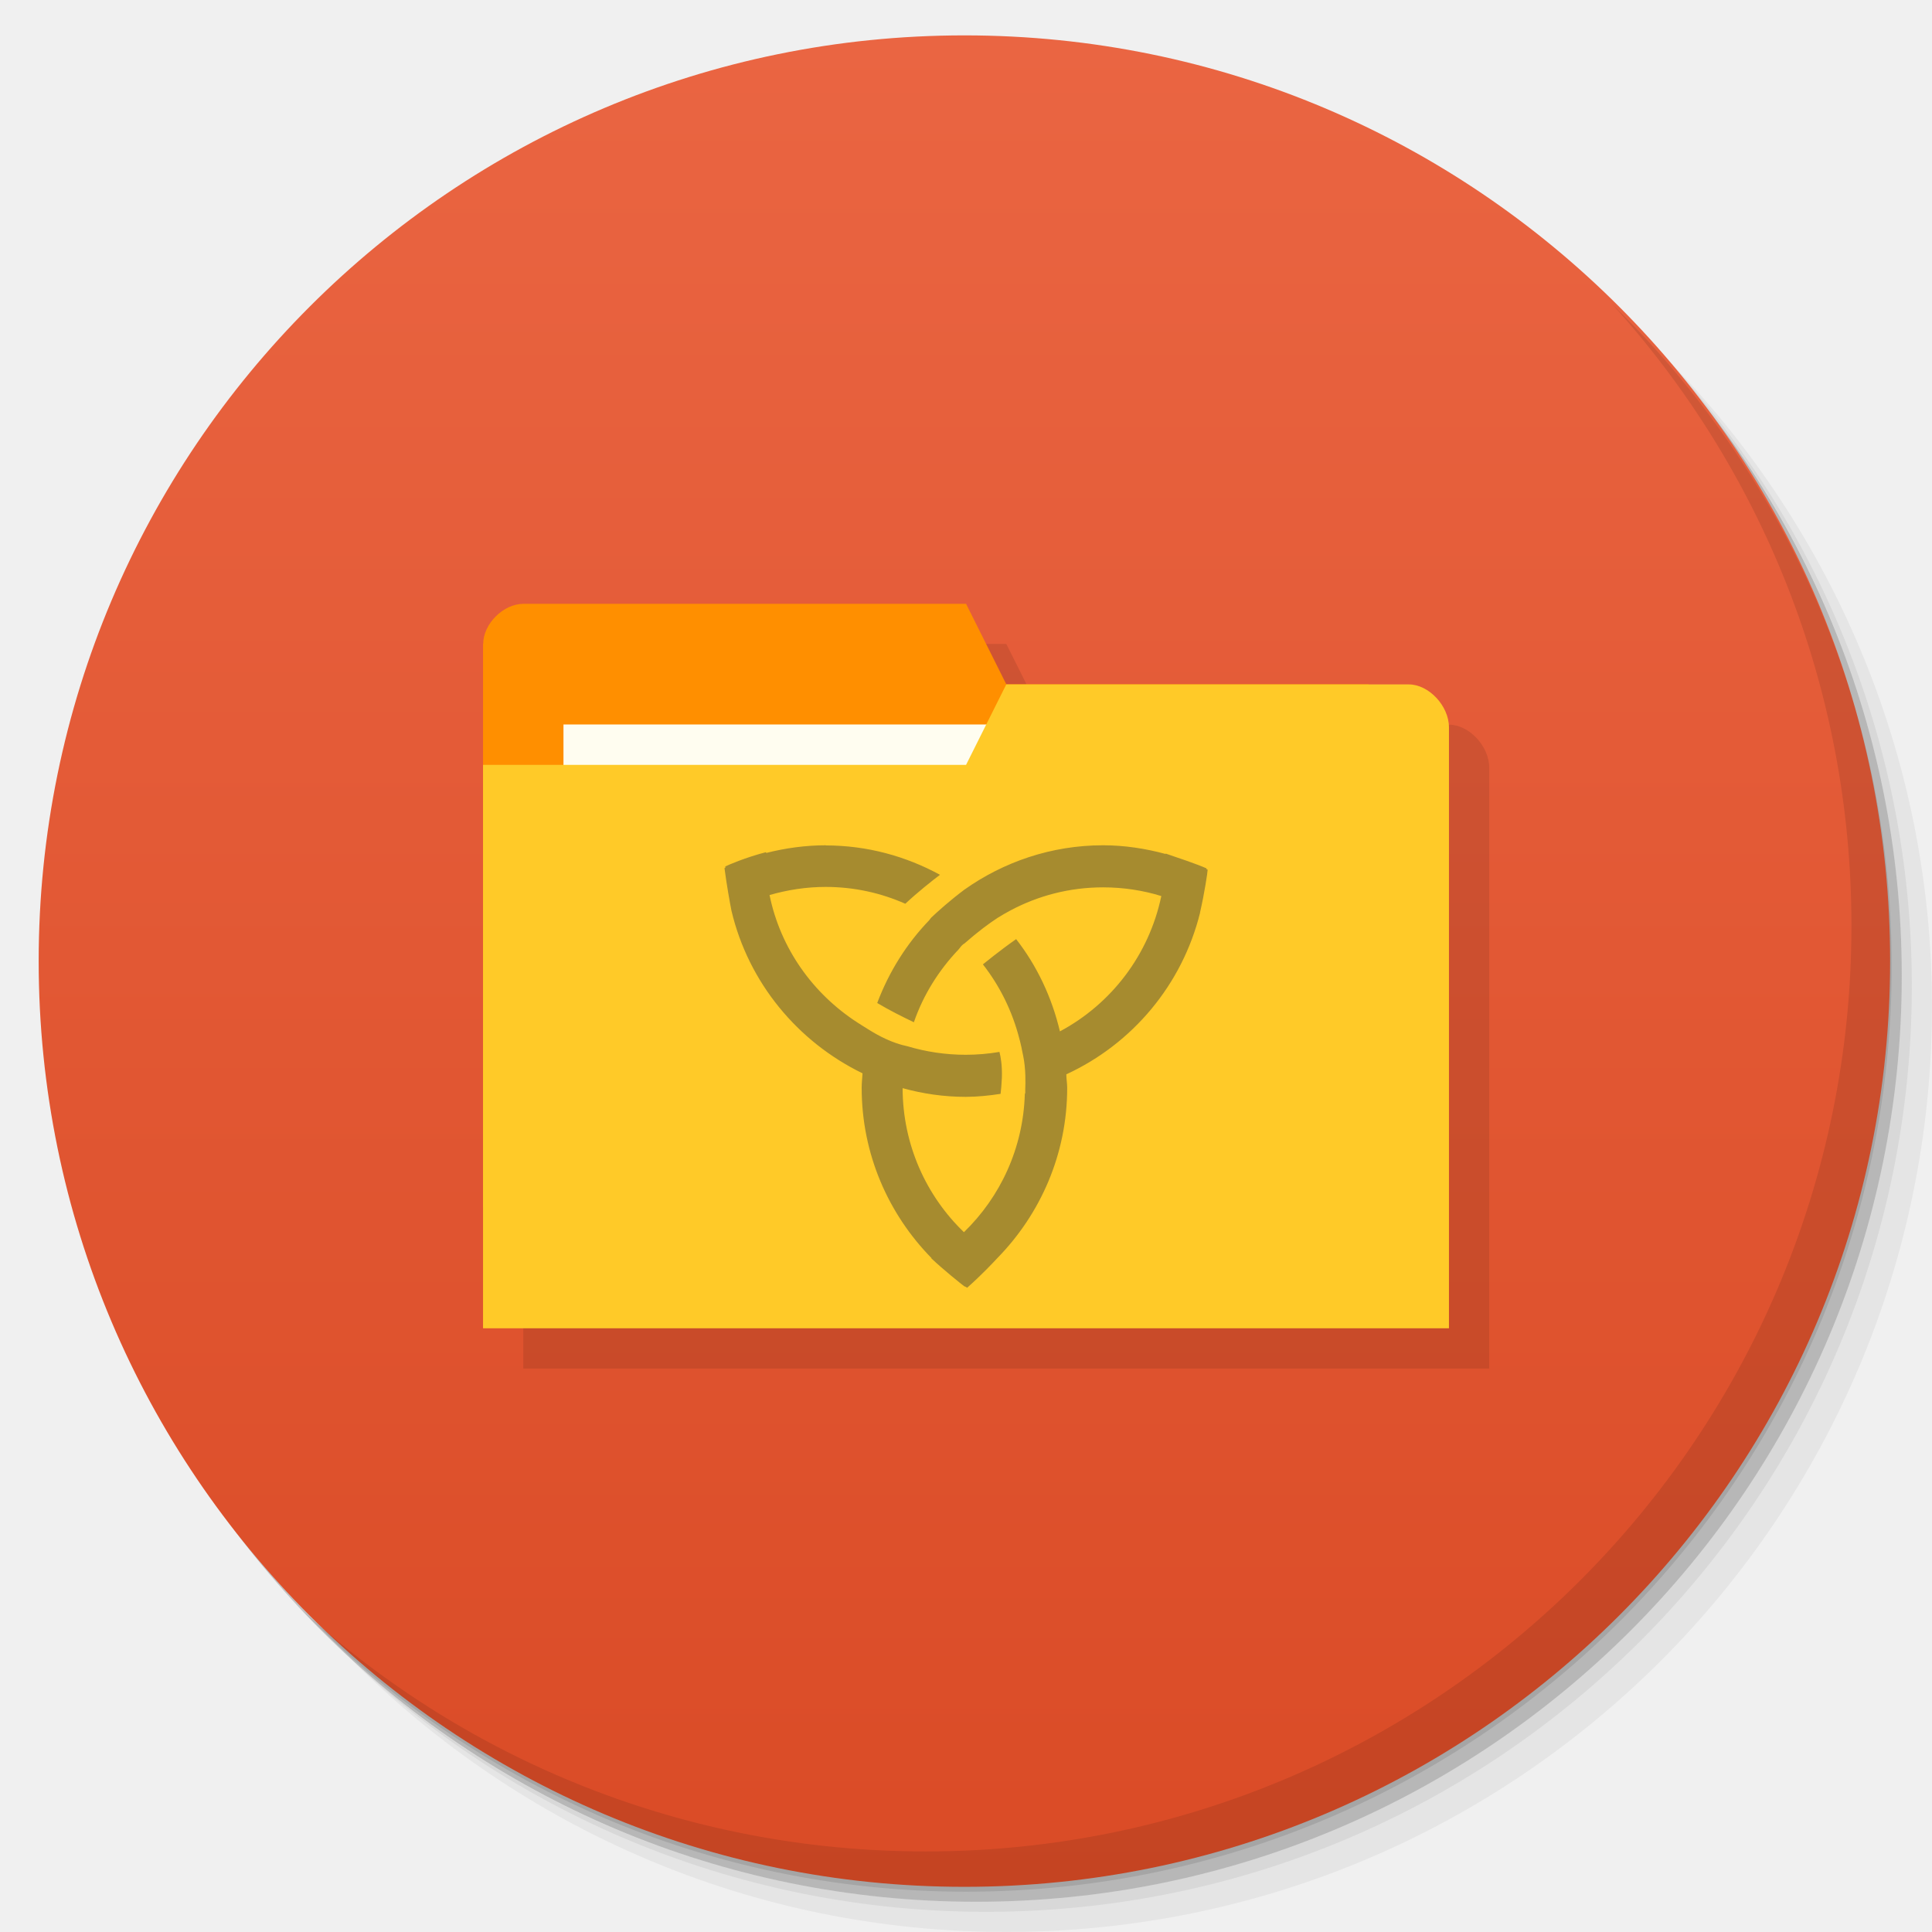
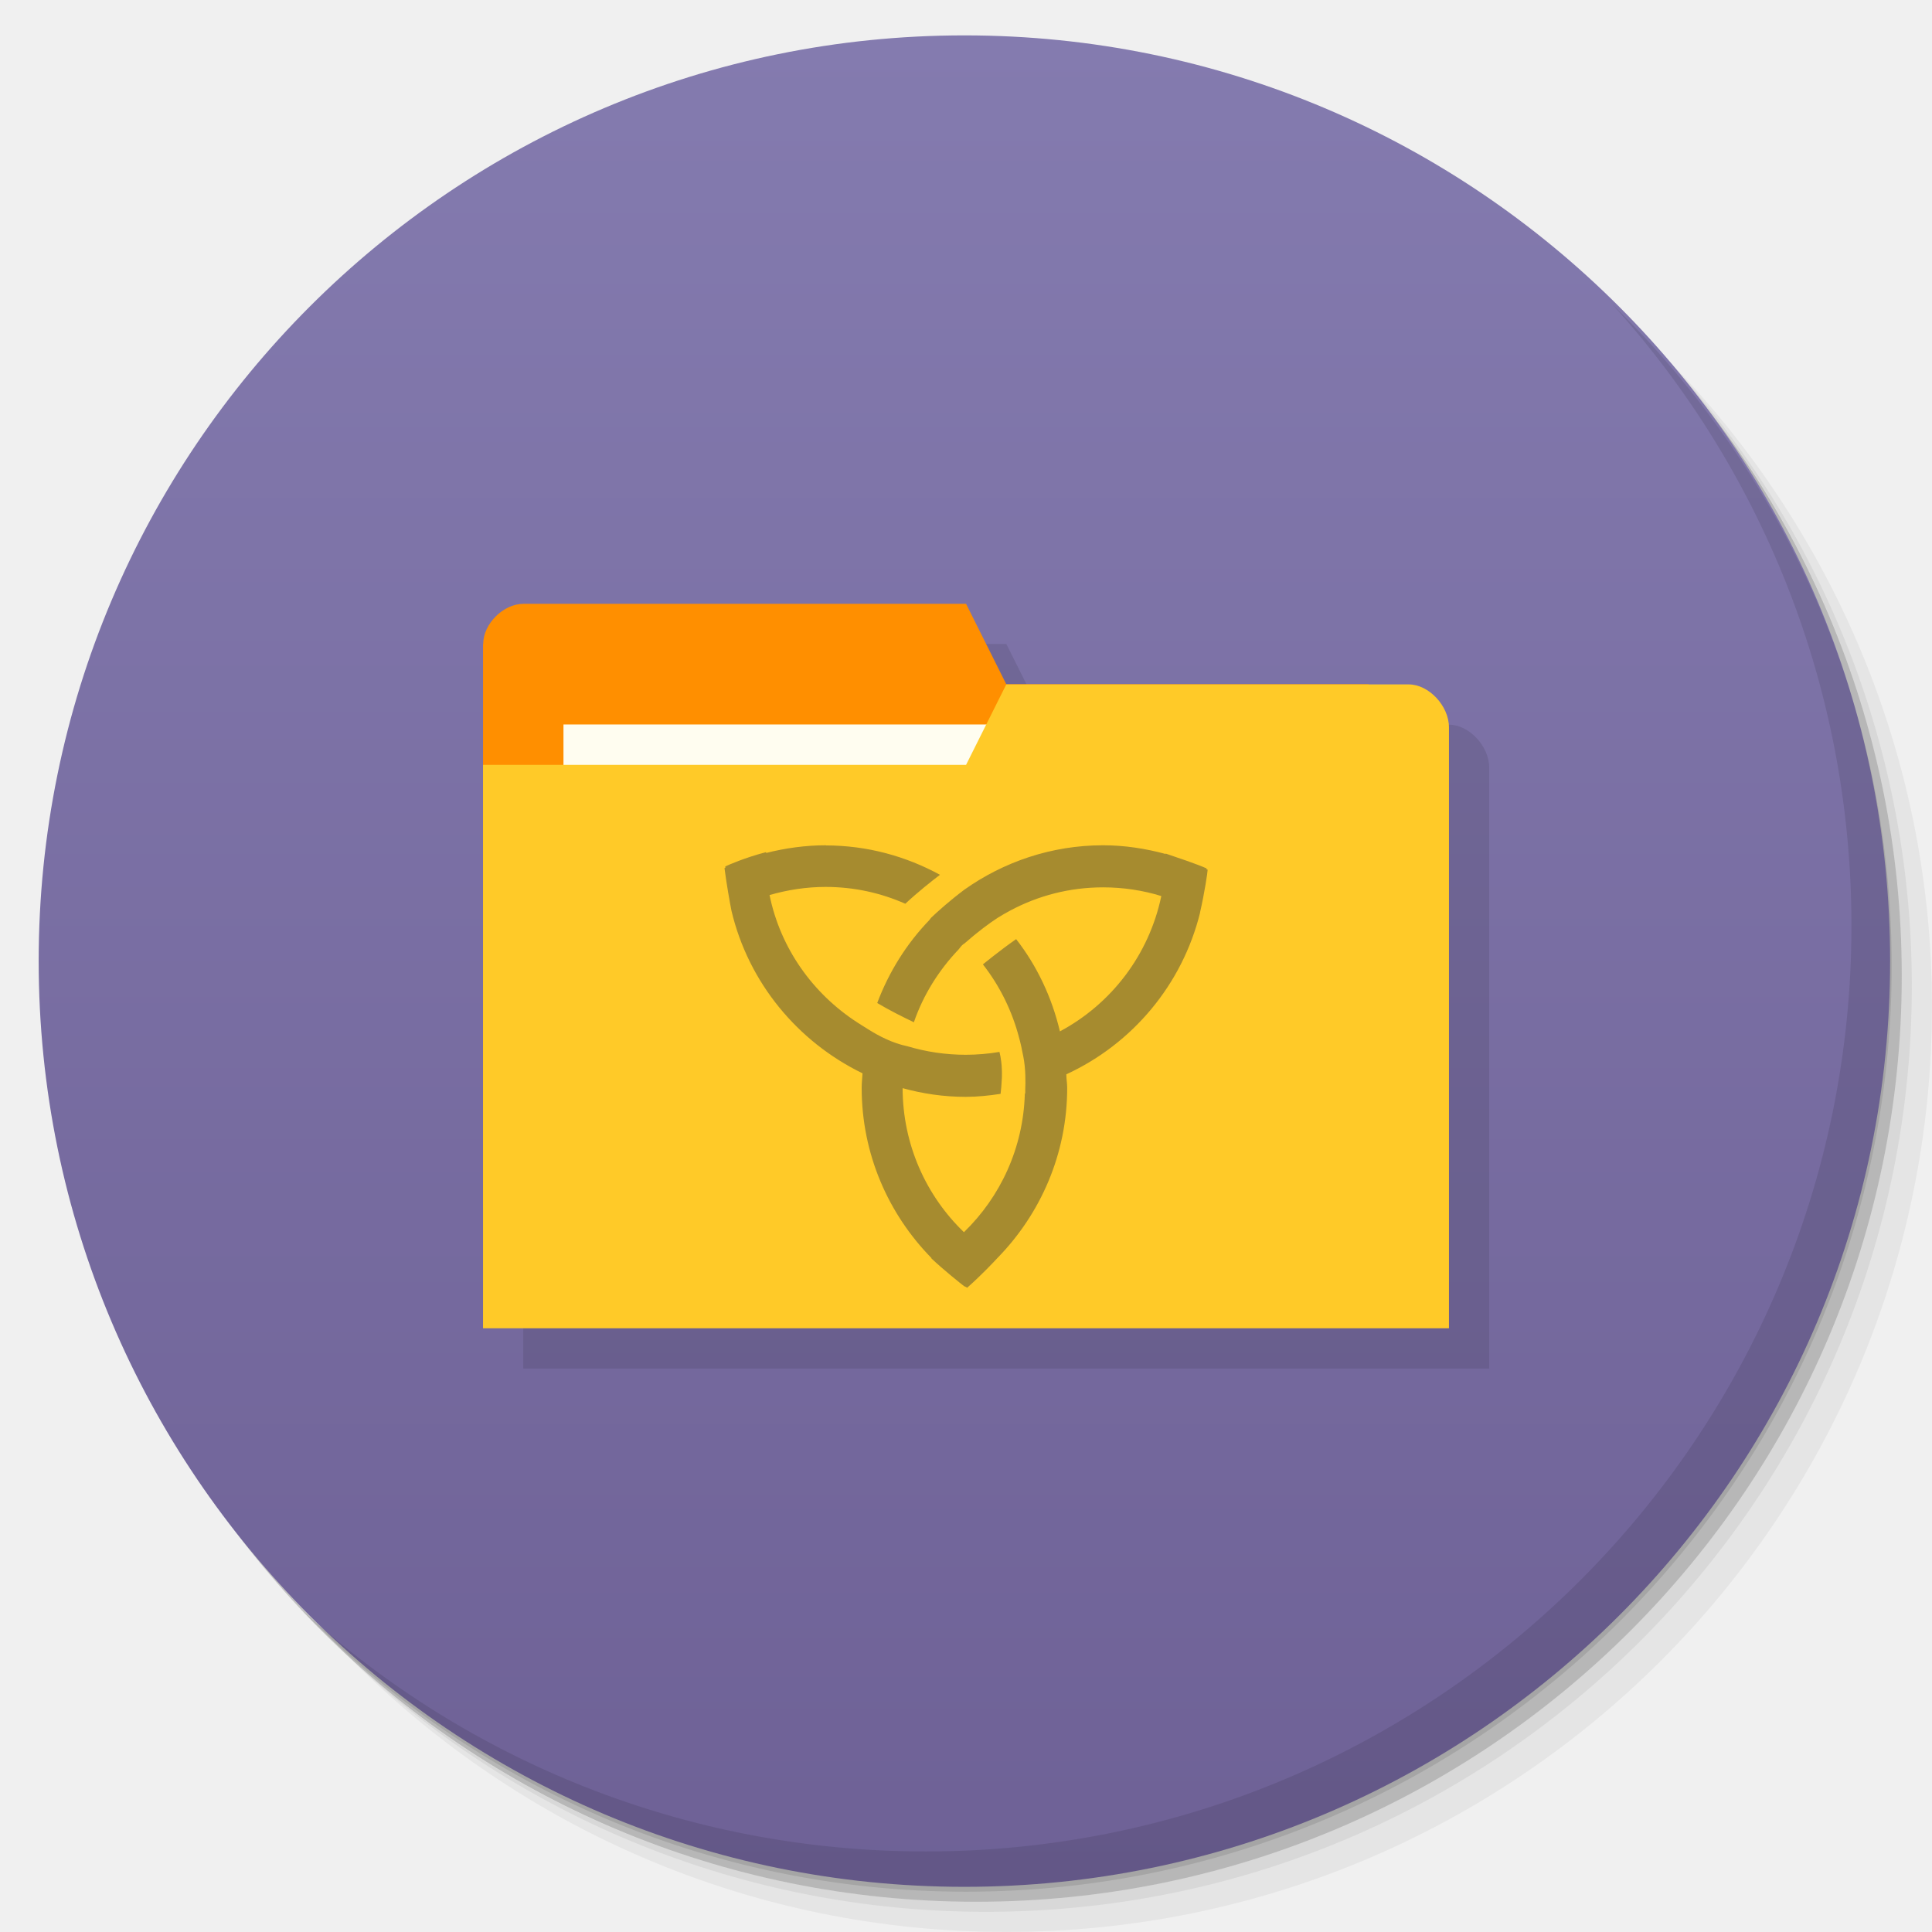
<svg xmlns="http://www.w3.org/2000/svg" xmlns:xlink="http://www.w3.org/1999/xlink" width="48" viewBox="0 0 13.547 13.547" height="48" id="svg2" version="1.1">
  <defs id="defs4">
    <linearGradient id="linearGradient4140">
      <stop style="stop-color:#da4b26;stop-opacity:1;" offset="0" id="stop4143" />
      <stop style="stop-color:#ea6542;stop-opacity:1;" offset="1" id="stop4145" />
    </linearGradient>
    <linearGradient id="linearGradient4146">
      <stop style="stop-color:#f6cd27;stop-opacity:1;" offset="0" id="stop4148" />
      <stop style="stop-color:#f7d139;stop-opacity:1;" offset="1" id="stop4151" />
    </linearGradient>
    <linearGradient id="linearGradient4164">
      <stop style="stop-color:#7047ae;stop-opacity:1;" offset="0" id="stop4166" />
      <stop style="stop-color:#7950b8;stop-opacity:1;" offset="1" id="stop4168" />
    </linearGradient>
    <linearGradient id="linearGradient4185">
      <stop style="stop-color:#68ac5e;stop-opacity:1;" offset="0" id="stop4187" />
      <stop style="stop-color:#74b36b;stop-opacity:1;" offset="1" id="stop4189" />
    </linearGradient>
    <linearGradient id="linearGradient4148">
      <stop style="stop-color:#6383a6;stop-opacity:1;" offset="0" id="stop4150" />
      <stop style="stop-color:#6f8dad;stop-opacity:1;" offset="1" id="stop4152" />
    </linearGradient>
    <linearGradient id="linearGradient4115">
      <stop style="stop-color:#9168b0;stop-opacity:1;" offset="0" id="stop4117" />
      <stop style="stop-color:#9b75b7;stop-opacity:1;" offset="1" id="stop4119" />
    </linearGradient>
    <linearGradient id="linearGradient4111">
      <stop style="stop-color:#00abec;stop-opacity:1;" offset="0" id="stop4114" />
      <stop style="stop-color:#01b9ff;stop-opacity:1;" offset="1" id="stop4116" />
    </linearGradient>
    <linearGradient id="linearGradient4109">
      <stop style="stop-color:#515f7c;stop-opacity:1;" offset="0" id="stop4111" />
      <stop style="stop-color:#596887;stop-opacity:1;" offset="1" id="stop4113" />
    </linearGradient>
    <linearGradient id="linearGradient4094">
      <stop style="stop-color:#f8620f;stop-opacity:1;" offset="0" id="stop4096" />
      <stop style="stop-color:#f96f23;stop-opacity:1;" offset="1" id="stop4098" />
    </linearGradient>
    <linearGradient id="linearGradient4084">
      <stop style="stop-color:#07aeed;stop-opacity:1;" offset="0" id="stop4086" />
      <stop style="stop-color:#10b8f8;stop-opacity:1;" offset="1" id="stop4088" />
    </linearGradient>
    <linearGradient id="linearGradient4091">
      <stop style="stop-color:#294e88;stop-opacity:1;" offset="0" id="stop4093" />
      <stop style="stop-color:#2d5697;stop-opacity:1;" offset="1" id="stop4095" />
    </linearGradient>
    <linearGradient id="linearGradient4097">
      <stop style="stop-color:#84c87e;stop-opacity:1;" offset="0" id="stop4099" />
      <stop style="stop-color:#91ce8c;stop-opacity:1;" offset="1" id="stop4101" />
    </linearGradient>
    <linearGradient id="linearGradient4101">
      <stop style="stop-color:#90dd78;stop-opacity:1;" offset="0" id="stop4103" />
      <stop style="stop-color:#9de187;stop-opacity:1;" offset="1" id="stop4105" />
    </linearGradient>
    <linearGradient id="linearGradient4138">
      <stop style="stop-color:#3e9ade;stop-opacity:1;" offset="0" id="stop4140" />
      <stop style="stop-color:#2d91db;stop-opacity:1;" offset="1" id="stop4142" />
    </linearGradient>
    <linearGradient id="linearGradient4054">
      <stop style="stop-color:#108ed5;stop-opacity:1;" offset="0" id="stop4056" />
      <stop style="stop-color:#129ae6;stop-opacity:1;" offset="1" id="stop4058" />
    </linearGradient>
    <linearGradient id="linearGradient4043">
      <stop style="stop-color:#324f6d;stop-opacity:1;" offset="0" id="stop4045" />
      <stop style="stop-color:#38597c;stop-opacity:1;" offset="1" id="stop4047" />
    </linearGradient>
    <linearGradient id="linearGradient4027">
      <stop style="stop-color:#4079b0;stop-opacity:1;" offset="0" id="stop4031" />
      <stop style="stop-color:#4883bc;stop-opacity:1;" offset="1" id="stop4033" />
    </linearGradient>
    <linearGradient id="linearGradient4019">
      <stop style="stop-color:#dddddd;stop-opacity:1;" offset="0" id="stop4021" />
      <stop style="stop-color:#e7e7e7;stop-opacity:1;" offset="1" id="stop4024" />
    </linearGradient>
    <linearGradient id="linearGradient3999">
      <stop style="stop-color:#7283a0;stop-opacity:1;" offset="0" id="stop4001" />
      <stop style="stop-color:#7e8da8;stop-opacity:1;" offset="1" id="stop4003" />
    </linearGradient>
    <linearGradient id="linearGradient4026">
      <stop style="stop-color:#7f92b2;stop-opacity:1;" offset="0" id="stop4028" />
      <stop style="stop-color:#8b9cb9;stop-opacity:1;" offset="1" id="stop4030" />
    </linearGradient>
    <linearGradient id="linearGradient4021">
      <stop style="stop-color:#d66b1e;stop-opacity:1;" offset="0" id="stop4023" />
      <stop style="stop-color:#e17527;stop-opacity:1;" offset="1" id="stop4025" />
    </linearGradient>
    <linearGradient id="linearGradient4025">
      <stop style="stop-color:#c70103;stop-opacity:1;" offset="0" id="stop4027" />
      <stop style="stop-color:#db0103;stop-opacity:1;" offset="1" id="stop4029" />
    </linearGradient>
    <linearGradient id="linearGradient3969">
      <stop style="stop-color:#ab002d;stop-opacity:1;" offset="0" id="stop3971" />
      <stop style="stop-color:#c00033;stop-opacity:1;" offset="1" id="stop3973" />
    </linearGradient>
    <linearGradient id="linearGradient3944">
      <stop style="stop-color:#ea635d;stop-opacity:1;" offset="0" id="stop3946" />
      <stop style="stop-color:#f96963;stop-opacity:1;" offset="1" id="stop3948" />
    </linearGradient>
    <linearGradient id="0">
      <stop stop-color="#198ba6" id="stop7" />
      <stop offset="1" stop-color="#42c9e7" id="stop9" />
    </linearGradient>
    <clipPath id="clipPath11">
      <path d="m 489.217,197.275 c -2.603,0 -3.953,-1.367 -3.953,-3.971 l 0,0 0,-1.034 c 0,-2.604 1.35,-3.971 3.953,-3.971 l 0,0 1.035,0 c 2.62,0 3.97,1.367 3.97,3.971 l 0,0 0,1.034 c 0,2.604 -1.35,3.971 -3.97,3.971 l 0,0 -1.035,0 z" id="path13" />
    </clipPath>
    <linearGradient id="1">
      <stop stop-color="#620000" id="stop16" offset="0" style="stop-color:#f96963;stop-opacity:1;" />
      <stop offset="1" stop-color="#dd0f0f" id="stop18" style="stop-color:#f96963;stop-opacity:1;" />
    </linearGradient>
    <clipPath id="clipPath20">
      <rect y="223" x="307" height="42" width="42" transform="matrix(0,1,-1,0,0,0)" fill="url(#2)" color="#bebebe" rx="9" id="rect22" />
    </clipPath>
    <linearGradient xlink:href="#1" id="2" gradientUnits="userSpaceOnUse" gradientTransform="matrix(0.175,0,0,0.175,302.8,216)" y1="280" x2="0" y2="40" />
    <clipPath id="clipPath25">
      <rect y="85" x="433" height="22" width="22" fill="url(#3)" color="#bebebe" rx="4" id="rect27" />
    </clipPath>
    <linearGradient xlink:href="#1" id="3" gradientUnits="userSpaceOnUse" gradientTransform="matrix(0.0875,0,0,0.0875,430.9,81.5)" y1="291.43" x2="0" y2="40" />
    <clipPath id="clipPath30">
      <rect width="30" height="30" x="433" y="37" fill="url(#4)" color="#bebebe" rx="6" id="rect32" />
    </clipPath>
    <linearGradient xlink:href="#1" id="4" gradientUnits="userSpaceOnUse" gradientTransform="matrix(0.1193182,0,0,0.1193182,430.1364,32.22727)" y1="291.43" x2="0" y2="40" />
    <clipPath id="clipPath35">
      <rect width="16" height="16" x="304" y="212" transform="matrix(0,1,-1,0,0,0)" fill="url(#5)" color="#bebebe" rx="3" id="rect37" />
    </clipPath>
    <linearGradient xlink:href="#1" id="5" gradientUnits="userSpaceOnUse" gradientTransform="matrix(0.06666667,0,0,0.06666667,302.4,209.3333)" y1="280" x2="0" y2="40" />
    <clipPath id="clipPath40">
      <rect y="46" x="34" height="220" width="220" fill="url(#6)" color="#bebebe" rx="50" id="rect42" />
    </clipPath>
    <linearGradient xlink:href="#1" id="6" gradientUnits="userSpaceOnUse" gradientTransform="translate(0,-4)" y1="280" x2="0" y2="40" />
    <clipPath id="clipPath45">
      <rect y="142" x="290" height="60" width="60" fill="url(#7)" color="#bebebe" rx="12.5" id="rect47" />
    </clipPath>
    <linearGradient xlink:href="#1" id="7" gradientUnits="userSpaceOnUse" y1="204" x2="0" y2="140" />
    <clipPath id="clipPath50">
      <rect width="88" height="88" x="292" y="32" fill="url(#8)" color="#bebebe" rx="18" id="rect52" />
    </clipPath>
    <linearGradient xlink:href="#1" id="8" gradientUnits="userSpaceOnUse" y1="124" x2="0" y2="28" />
    <clipPath id="clipPath55">
      <rect y="101" x="417" height="22" width="22" fill="url(#9)" color="#bebebe" rx="5" id="rect57" />
    </clipPath>
    <linearGradient xlink:href="#1" id="9" gradientUnits="userSpaceOnUse" gradientTransform="matrix(0.0875,0,0,0.0875,414.9,97.5)" y1="302.86" x2="0" y2="28.571" />
    <clipPath id="clipPath60">
      <rect width="30" height="30" x="417" y="53" fill="url(#A)" color="#bebebe" rx="7" id="rect62" />
    </clipPath>
    <linearGradient xlink:href="#1" id="A" gradientUnits="userSpaceOnUse" gradientTransform="matrix(0.1193182,0,0,0.1193182,414.1364,48.22727)" y1="299.81" x2="0" y2="31.619" />
    <use id="B" opacity="0.2" fill="#ffffff" xlink:href="#U" />
    <clipPath id="clipPath66">
      <use xlink:href="#B" transform="matrix(8,0,0,8,-2141.576,-54.42424)" id="use68" />
    </clipPath>
    <clipPath id="clipPath70">
      <use xlink:href="#B" id="use72" />
    </clipPath>
    <use id="C" fill="none" xlink:href="#U" />
    <clipPath id="clipPath75">
      <use xlink:href="#C" id="use77" />
    </clipPath>
    <clipPath id="clipPath79">
      <use transform="matrix(8,0,0,8,-2141.576,-54.42424)" xlink:href="#C" id="use81" />
    </clipPath>
    <use id="D" fill="none" xlink:href="#U" />
    <clipPath id="clipPath84">
      <use xlink:href="#D" id="use86" />
    </clipPath>
    <clipPath id="clipPath88">
      <use transform="matrix(8,0,0,8,-2141.576,-54.42424)" xlink:href="#D" id="use90" />
    </clipPath>
    <use id="E" fill="none" xlink:href="#U" />
    <clipPath id="clipPath93">
      <use xlink:href="#E" id="use95" />
    </clipPath>
    <clipPath id="clipPath97">
      <use transform="matrix(8,0,0,8,-2141.576,-54.42424)" xlink:href="#E" id="use99" />
    </clipPath>
    <use id="F" fill="none" xlink:href="#U" />
    <clipPath id="clipPath102">
      <use xlink:href="#F" id="use104" />
    </clipPath>
    <clipPath id="clipPath106">
      <use transform="matrix(8,0,0,8,-2141.576,-54.42424)" xlink:href="#F" id="use108" />
    </clipPath>
    <use id="G" fill="none" xlink:href="#U" />
    <clipPath id="clipPath111">
      <use xlink:href="#G" id="use113" />
    </clipPath>
    <clipPath id="clipPath115">
      <use transform="matrix(8,0,0,8,-2141.576,-54.42424)" xlink:href="#G" id="use117" />
    </clipPath>
    <use id="H" fill="none" xlink:href="#U" />
    <clipPath id="clipPath120">
      <use xlink:href="#H" id="use122" />
    </clipPath>
    <clipPath id="clipPath124">
      <use transform="matrix(8,0,0,8,-2141.576,-54.42424)" xlink:href="#H" id="use126" />
    </clipPath>
    <use id="I" fill="none" xlink:href="#U" />
    <clipPath id="clipPath129">
      <use xlink:href="#I" id="use131" />
    </clipPath>
    <clipPath id="clipPath133">
      <rect y="223" x="307" height="42" width="42" transform="matrix(0,1,-1,0,0,0)" fill="url(#2)" color="#bebebe" rx="9" id="rect135" />
    </clipPath>
    <clipPath id="clipPath137">
      <rect y="85" x="433" height="22" width="22" fill="url(#3)" color="#bebebe" rx="4" id="rect139" />
    </clipPath>
    <clipPath id="clipPath141">
      <rect width="30" height="30" x="433" y="37" fill="url(#4)" color="#bebebe" rx="6" id="rect143" />
    </clipPath>
    <clipPath id="clipPath145">
      <rect width="16" height="16" x="304" y="212" transform="matrix(0,1,-1,0,0,0)" fill="url(#5)" color="#bebebe" rx="3" id="rect147" />
    </clipPath>
    <clipPath id="clipPath149">
      <rect y="46" x="34" height="220" width="220" fill="url(#6)" color="#bebebe" rx="50" id="rect151" />
    </clipPath>
    <clipPath id="clipPath153">
      <rect y="142" x="290" height="60" width="60" fill="url(#7)" color="#bebebe" rx="12.5" id="rect155" />
    </clipPath>
    <clipPath id="clipPath157">
      <rect width="88" height="88" x="292" y="32" fill="url(#8)" color="#bebebe" rx="18" id="rect159" />
    </clipPath>
    <clipPath id="clipPath161">
      <rect y="101" x="417" height="22" width="22" fill="url(#9)" color="#bebebe" rx="5" id="rect163" />
    </clipPath>
    <clipPath id="clipPath165">
      <rect width="30" height="30" x="417" y="53" fill="url(#A)" color="#bebebe" rx="7" id="rect167" />
    </clipPath>
    <clipPath id="clipPath169">
      <use transform="matrix(8,0,0,8,-2141.576,-54.42424)" xlink:href="#I" id="use171" />
    </clipPath>
    <use id="J" fill="none" xlink:href="#U" />
    <clipPath id="clipPath174">
      <use xlink:href="#J" id="use176" />
    </clipPath>
    <clipPath id="clipPath178">
      <use transform="matrix(8,0,0,8,-2141.576,-54.42424)" xlink:href="#J" id="use180" />
    </clipPath>
    <use id="K" fill="none" xlink:href="#U" />
    <clipPath id="clipPath183">
      <use xlink:href="#K" id="use185" />
    </clipPath>
    <clipPath id="clipPath187">
      <use transform="matrix(8,0,0,8,-2141.576,-54.42424)" xlink:href="#K" id="use189" />
    </clipPath>
    <use id="L" fill="none" xlink:href="#U" />
    <clipPath id="clipPath192">
      <use xlink:href="#L" id="use194" />
    </clipPath>
    <clipPath id="clipPath196">
      <use transform="matrix(8,0,0,8,-2141.576,-54.42424)" xlink:href="#L" id="use198" />
    </clipPath>
    <use id="M" fill="none" xlink:href="#U" />
    <clipPath id="clipPath201">
      <use xlink:href="#M" id="use203" />
    </clipPath>
    <clipPath id="clipPath205">
      <use transform="matrix(8,0,0,8,-2141.576,-54.42424)" xlink:href="#M" id="use207" />
    </clipPath>
    <use id="N" fill="none" xlink:href="#U" />
    <clipPath id="clipPath210">
      <use xlink:href="#N" id="use212" />
    </clipPath>
    <clipPath id="clipPath214">
      <use transform="matrix(8,0,0,8,-2141.576,-54.42424)" xlink:href="#N" id="use216" />
    </clipPath>
    <use id="O" fill="none" xlink:href="#U" />
    <clipPath id="clipPath219">
      <use xlink:href="#O" id="use221" />
    </clipPath>
    <clipPath id="clipPath223">
      <use transform="matrix(8,0,0,8,-2141.576,-54.42424)" xlink:href="#O" id="use225" />
    </clipPath>
    <clipPath id="clipPath227">
      <path d="m 296,26 a 10,10 0 1 1 -20,0 10,10 0 1 1 20,0 z" id="path229" />
    </clipPath>
    <linearGradient gradientUnits="userSpaceOnUse" x2="0" y2="40" y1="280" xlink:href="#Q" id="P" gradientTransform="matrix(.175 0 0 .175 302.8 216)" />
    <linearGradient id="Q">
      <stop stop-color="#151515" id="stop233" />
      <stop offset="1" stop-color="#222" id="stop235" />
    </linearGradient>
    <linearGradient gradientUnits="userSpaceOnUse" x2="0" y2="90" y1="230" xlink:href="#Q" id="R" gradientTransform="matrix(.375 0 0 .375 298 16)" />
    <linearGradient gradientUnits="userSpaceOnUse" x2="0" y2="90" y1="230" xlink:href="#Q" id="S" gradientTransform="matrix(.25 0 0 .25 300 132)" />
    <clipPath id="clipPath239">
      <rect height="20" rx="4" y="78" x="434" width="20" color="#bebebe" id="rect241" />
    </clipPath>
    <clipPath id="clipPath243">
      <rect height="22" rx="4" y="77" x="433" width="22" color="#bebebe" id="rect245" />
    </clipPath>
    <clipPath id="clipPath247">
      <rect height="22" rx="5" y="77" x="433" width="22" color="#bebebe" id="rect249" />
    </clipPath>
    <clipPath id="clipPath251">
      <rect height="30" rx="6" y="29" x="433" width="30" color="#bebebe" id="rect253" />
    </clipPath>
    <clipPath id="clipPath255">
      <rect transform="matrix(0 -1 1 0 0 0)" height="60" rx="12.5" y="142" x="306" width="60" fill="url(#S)" color="#bebebe" id="rect257" />
    </clipPath>
    <clipPath id="clipPath259">
      <rect height="90" rx="18.75" y="31" x="307" width="90" fill="url(#R)" color="#bebebe" id="rect261" />
    </clipPath>
    <clipPath id="clipPath263">
      <rect height="30" rx="4" y="29" x="433" width="30" opacity="0.2" fill="#6d6d6d" color="#bebebe" id="rect265" />
    </clipPath>
    <clipPath id="clipPath267">
      <rect height="22" rx="3" y="77" x="433" width="22" opacity="0.2" fill="#6d6d6d" color="#bebebe" id="rect269" />
    </clipPath>
    <clipPath id="clipPath271">
      <path d="m 144,70 c -49.706,0 -90,40.294 -90,90 0,49.706 40.294,90 90,90 49.706,0 90,-40.294 90,-90 0,-49.706 -40.294,-90 -90,-90 z m 0,32.188 c 32.033,0 58,25.967 58,58 0,32.033 -25.967,58 -58,58 -32.033,0 -58,-25.967 -58,-58 0,-32.033 25.967,-58 58,-58 z" id="path273" />
    </clipPath>
    <clipPath id="clipPath275">
      <path d="m 152,204 a 8,8 0 1 1 -16,0 8,8 0 1 1 16,0 z" id="path277" />
    </clipPath>
    <clipPath id="clipPath279">
      <rect height="16" rx="3" y="116" x="432" width="16" color="#bebebe" id="rect281" />
    </clipPath>
    <clipPath id="clipPath283">
      <path d="m 145,215 c 33.137,0 60,-26.863 60,-60 0,-33.137 -26.863,-60 -60,-60 -33.137,0 -60,26.863 -60,60 0,12.507 3.829,24.106 10.375,33.719 L 89,211 111.281,204.625 C 120.894,211.172 132.493,215 145,215 z" id="path285" />
    </clipPath>
    <clipPath id="clipPath287">
      <path d="m 98.031,23.191 c -41.492,1.052 -74.844,35.068 -74.844,76.812 0,42.407 34.406,76.812 76.812,76.812 42.407,0 76.812,-34.406 76.812,-76.812 0,-42.407 -34.406,-76.812 -76.812,-76.812 -0.663,0 -1.31,-0.017 -1.969,0 z M 100,50.66 c 27.245,0 49.344,22.099 49.344,49.344 -1e-5,27.245 -22.099,49.344 -49.344,49.344 -27.245,-1e-5 -49.344,-22.099 -49.344,-49.344 0,-27.245 22.099,-49.344 49.344,-49.344 z" id="path289" />
    </clipPath>
    <clipPath id="clipPath291">
      <rect height="16" rx="2" y="116" x="432" width="16" opacity="0.2" fill="#6d6d6d" color="#bebebe" id="rect293" />
    </clipPath>
    <clipPath id="clipPath295">
      <rect height="240" rx="50" y="36" x="24" width="240" fill="#986767" color="#bebebe" id="rect297" />
    </clipPath>
    <clipPath id="clipPath299">
      <rect transform="rotate(90)" height="42" rx="9" y="223" x="307" width="42" fill="url(#P)" color="#bebebe" id="rect301" />
    </clipPath>
    <linearGradient xlink:href="#0" id="T" gradientUnits="userSpaceOnUse" gradientTransform="matrix(1.210546,0,0,1.212299,-131.3481,-325.0735)" y1="279.1" x2="0" y2="268.33" />
    <path id="U" d="m 296,26 a 10,10 0 1 1 -20,0 10,10 0 1 1 20,0 z" color="#000000" />
    <linearGradient xlink:href="#W" id="V" y1="46.752" x2="0" y2="-24.433" gradientUnits="userSpaceOnUse" />
    <linearGradient id="W">
      <stop stop-color="#c7c7c7" id="stop307" />
      <stop offset="1" stop-color="#dedede" id="stop309" />
    </linearGradient>
    <linearGradient xlink:href="#W" id="linearGradient3312" gradientUnits="userSpaceOnUse" y1="46.752" x2="0" y2="-24.433" gradientTransform="matrix(0.2363048,0,0,0.1863373,-11.35038,4.834975)" />
    <linearGradient xlink:href="#W-1" id="linearGradient3312-3" gradientUnits="userSpaceOnUse" y1="46.752" x2="0" y2="-24.433" gradientTransform="matrix(0.2363048,0,0,0.1863373,-11.35038,4.834975)" />
    <linearGradient id="W-1">
      <stop stop-color="#c7c7c7" id="stop307-9" />
      <stop offset="1" stop-color="#dedede" id="stop309-6" />
    </linearGradient>
    <linearGradient xlink:href="#1" id="linearGradient3938" x1="7.056" y1="13.264" x2="6.773" y2="0.282" gradientUnits="userSpaceOnUse" />
    <linearGradient xlink:href="#linearGradient3944" id="linearGradient3990" gradientUnits="userSpaceOnUse" x1="-25.5" y1="15" x2="-25.5" y2="11" />
    <linearGradient xlink:href="#linearGradient3944" id="linearGradient3992" gradientUnits="userSpaceOnUse" x1="-25.5" y1="15" x2="-25.5" y2="11" gradientTransform="matrix(15.33333,0,0,11.5,415,-125.5)" />
    <linearGradient xlink:href="#linearGradient3944" id="linearGradient4001" gradientUnits="userSpaceOnUse" x1="-25.5" y1="15" x2="-25.5" y2="11" />
    <linearGradient xlink:href="#linearGradient3944" id="linearGradient4008" gradientUnits="userSpaceOnUse" x1="-25.5" y1="15" x2="-25.5" y2="11" />
    <linearGradient xlink:href="#linearGradient3944" id="linearGradient4013" gradientUnits="userSpaceOnUse" x1="-25.5" y1="15" x2="-25.5" y2="11" />
    <linearGradient xlink:href="#linearGradient3944" id="linearGradient4015" gradientUnits="userSpaceOnUse" x1="-25.5" y1="15" x2="-25.5" y2="11" gradientTransform="matrix(15.33333,0,0,11.5,415,-125.5)" />
    <linearGradient xlink:href="#linearGradient3944" id="linearGradient4022" gradientUnits="userSpaceOnUse" x1="-25.5" y1="15" x2="-25.5" y2="11" />
    <linearGradient xlink:href="#linearGradient3944" id="linearGradient4024" gradientUnits="userSpaceOnUse" x1="-25.5" y1="15" x2="-25.5" y2="11" gradientTransform="matrix(15.33333,0,0,11.5,415,-125.5)" />
    <linearGradient xlink:href="#linearGradient3944" id="linearGradient4031" gradientUnits="userSpaceOnUse" x1="-25.5" y1="15" x2="-25.5" y2="11" />
    <linearGradient xlink:href="#linearGradient3944" id="linearGradient4036" gradientUnits="userSpaceOnUse" x1="-25.5" y1="15" x2="-25.5" y2="11" />
    <linearGradient xlink:href="#linearGradient3798" id="linearGradient3804" x1="24" y1="47" x2="24" y2="1" gradientUnits="userSpaceOnUse" />
    <linearGradient id="linearGradient3798">
      <stop style="stop-color:#4c8ef2;stop-opacity:1;" offset="0" id="stop3800" />
      <stop style="stop-color:#5f9af3;stop-opacity:1;" offset="1" id="stop3802" />
    </linearGradient>
    <linearGradient gradientTransform="matrix(0.2822222,0,0,0.2822222,-17.27378,1.581336)" y2="1" x2="24" y1="47" x1="24" gradientUnits="userSpaceOnUse" id="linearGradient3258" xlink:href="#linearGradient3798" />
    <linearGradient xlink:href="#1-4" id="linearGradient3017" gradientUnits="userSpaceOnUse" gradientTransform="matrix(1.10525,0,0,1.10525,-134.2788,-295.7618)" y1="279.1" x2="0" y2="268.33" />
    <linearGradient id="1-4">
      <stop stop-color="#3c8610" id="stop8" />
      <stop offset="1" stop-color="#54bc16" id="stop10" />
    </linearGradient>
    <linearGradient y2="268.33" x2="0" y1="279.1" gradientTransform="matrix(1.10525,0,0,1.10525,-150.5101,-295.4647)" gradientUnits="userSpaceOnUse" id="linearGradient3035" xlink:href="#1-4" />
    <linearGradient xlink:href="#0-5" id="1-6" gradientUnits="userSpaceOnUse" gradientTransform="matrix(1.10525,0,0,1.10525,-151.4622,-297.8183)" y1="279.1" x2="0" y2="268.33" />
    <linearGradient id="0-5">
      <stop stop-color="#6b0118" id="stop7-3" />
      <stop offset="1" stop-color="#ab002d" id="stop9-1" />
    </linearGradient>
    <linearGradient xlink:href="#1-9" id="0-3" gradientUnits="userSpaceOnUse" y1="24" x2="0" y2="48" gradientTransform="matrix(0.2822222,0,0,0.2822222,6.7399158e-7,-6.3183333e-6)" />
    <linearGradient id="1-9">
      <stop stop-color="#ffffff" id="stop56" />
      <stop offset="1" stop-color="#ffffff" stop-opacity="0" id="stop58" />
    </linearGradient>
    <linearGradient xlink:href="#3-4" id="2-1" y1="24" x2="0" y2="48" gradientUnits="userSpaceOnUse" gradientTransform="matrix(-0.2822222,0,0,-0.2822222,13.54666,13.54667)" />
    <linearGradient id="3-4">
      <stop id="stop62" />
      <stop offset="1" stop-opacity="0" id="stop64" />
    </linearGradient>
    <linearGradient xlink:href="#3-4" id="linearGradient3242" gradientUnits="userSpaceOnUse" gradientTransform="matrix(-0.2822222,0,0,-0.2822222,0.693593,13.35382)" y1="24" x2="0" y2="48" />
    <linearGradient xlink:href="#1-9" id="linearGradient3245" gradientUnits="userSpaceOnUse" gradientTransform="matrix(0.2822222,0,0,0.2822222,-9.47525,5.281535)" y1="24" x2="0" y2="48" />
    <linearGradient xlink:href="#0-2" id="1-0" gradientUnits="userSpaceOnUse" gradientTransform="matrix(1.10525,0,0,1.10525,-122.3348,-295.9974)" y1="279.1" x2="0" y2="268.33" />
    <linearGradient id="0-2">
      <stop stop-color="#ba080a" id="stop7-7" />
      <stop offset="1" stop-color="#c70103" id="stop9-4" />
    </linearGradient>
    <linearGradient gradientTransform="matrix(1.10525,0,0,1.10525,-156.1291,-300.9365)" xlink:href="#linearGradient6881" id="linearGradient5390-7-4" y1="279.088" y2="268.363" gradientUnits="userSpaceOnUse" x2="0" />
    <linearGradient id="linearGradient6881">
      <stop offset="0" style="stop-color:#c45d13" id="stop347" />
      <stop offset="1" style="stop-color:#ea7a2a" id="stop349" />
    </linearGradient>
    <clipPath id="clipPath4199" clipPathUnits="userSpaceOnUse">
      <path style="opacity:0.5;fill:#ffffff" d="m 144,48 -23.594,55.062 -55.594,-22.25 22.25,55.594 L 32,160 l 55.062,23.594 -22.25,55.594 55.594,-22.25 L 144,272 l 23.594,-55.062 55.594,22.25 -22.25,-55.594 L 256,160 200.938,136.406 223.188,80.812 167.594,103.062 144,48 z m -23.188,56 46.375,0 32.812,32.812 0,46.375 L 167.188,216 120.812,216 88,183.188 88,136.812 120.812,104 z" id="path121" />
    </clipPath>
    <linearGradient xlink:href="#linearGradient4460" id="linearGradient3000" gradientUnits="userSpaceOnUse" gradientTransform="matrix(1.10525,0,0,1.10525,-134.2787,-295.7618)" y1="279.096" x2="0" y2="268.33" />
    <linearGradient id="linearGradient4460">
      <stop offset="0" style="stop-color:#dbdbdb" id="stop7-38" />
      <stop offset="1" style="stop-color:#f9f9f9" id="stop9-17" />
    </linearGradient>
    <linearGradient y2="268.33" x2="0" y1="279.096" gradientTransform="matrix(1.10525,0,0,1.10525,-152.7939,-297.2773)" gradientUnits="userSpaceOnUse" id="linearGradient3019" xlink:href="#linearGradient4460" />
    <linearGradient gradientTransform="matrix(1.10528,0,0,1.10528,-148.2947,-295.9253)" xlink:href="#9-1" id="3-9" y1="279.09" y2="268.36" gradientUnits="userSpaceOnUse" x2="0" />
    <linearGradient id="9-1">
      <stop stop-color="#336799" id="stop234" />
      <stop offset="1" stop-color="#4d8bc7" id="stop236" />
    </linearGradient>
    <linearGradient xlink:href="#4-9" id="5-8" gradientUnits="userSpaceOnUse" gradientTransform="matrix(3.91624,0,0,3.91624,-475.79,-43.61117)" y1="279.1" x2="0" y2="268.33" />
    <linearGradient id="4-9">
      <stop stop-color="#294059" id="stop81" />
      <stop offset="1" stop-color="#3c5e82" id="stop83" />
    </linearGradient>
    <linearGradient xlink:href="#4-9" id="linearGradient3268" gradientUnits="userSpaceOnUse" gradientTransform="matrix(1.10525,0,0,1.10525,-117.2133,-295.5299)" y1="279.1" x2="0" y2="268.33" />
    <linearGradient xlink:href="#0-57" id="1-5" gradientUnits="userSpaceOnUse" gradientTransform="matrix(1.10525,0,0,1.10525,-134.2785,-295.7614)" y1="279.1" x2="0" y2="268.33" />
    <linearGradient id="0-57">
      <stop stop-color="#1584d4" id="stop7-9" />
      <stop offset="1" stop-color="#0a99d6" id="stop9-8" />
    </linearGradient>
    <linearGradient xlink:href="#0-57" id="linearGradient3279" gradientUnits="userSpaceOnUse" gradientTransform="matrix(1.10525,0,0,1.10525,-134.2785,-295.7614)" y1="279.1" x2="0" y2="268.33" />
    <linearGradient xlink:href="#0-57" id="linearGradient3283" gradientUnits="userSpaceOnUse" gradientTransform="matrix(1.10525,0,0,1.10525,-118.0698,-294.5424)" y1="279.1" x2="0" y2="268.33" />
    <linearGradient gradientTransform="matrix(1.10525,0,0,1.10525,-134.2787,-295.7618)" xlink:href="#3-8" id="0-1" y1="279.1" y2="268.33" gradientUnits="userSpaceOnUse" x2="0" />
    <linearGradient id="3-8">
      <stop stop-color="#10a7ce" id="stop74" />
      <stop offset="1" stop-color="#1ac8ef" id="stop76" />
    </linearGradient>
    <linearGradient y2="268.33" x2="0" y1="279.1" gradientTransform="matrix(1.10525,0,0,1.10525,-134.2787,-295.7618)" gradientUnits="userSpaceOnUse" id="linearGradient3164" xlink:href="#3-8" />
    <linearGradient xlink:href="#3-8" id="linearGradient3340" gradientUnits="userSpaceOnUse" gradientTransform="matrix(1.10525,0,0,1.10525,-131.553,-293.0358)" y1="279.1" x2="0" y2="268.33" />
    <linearGradient xlink:href="#1-50" id="0-22" gradientUnits="userSpaceOnUse" y1="24" x2="0" y2="48" gradientTransform="matrix(0.2822222,0,0,0.2822222,6.7399158e-7,-6.3183333e-6)" />
    <linearGradient id="1-50">
      <stop stop-color="#ffffff" id="stop56-2" />
      <stop offset="1" stop-color="#ffffff" stop-opacity="0" id="stop58-2" />
    </linearGradient>
    <linearGradient xlink:href="#3-6" id="2-5" y1="24" x2="0" y2="48" gradientUnits="userSpaceOnUse" gradientTransform="matrix(-0.2822222,0,0,-0.2822222,13.54666,13.54667)" />
    <linearGradient id="3-6">
      <stop id="stop62-6" />
      <stop offset="1" stop-opacity="0" id="stop64-4" />
    </linearGradient>
    <linearGradient xlink:href="#3-6" id="linearGradient3323" gradientUnits="userSpaceOnUse" gradientTransform="matrix(-0.2822222,0,0,-0.2822222,-2.65561,13.49403)" y1="24" x2="0" y2="48" />
    <linearGradient xlink:href="#1-50" id="linearGradient3326" gradientUnits="userSpaceOnUse" gradientTransform="matrix(0.2822222,0,0,0.2822222,-16.16699,10.63653)" y1="24" x2="0" y2="48" />
    <linearGradient gradientTransform="matrix(1.10525,0,0,1.10525,-134.2787,-295.7618)" xlink:href="#linearGradient4460-2" id="linearGradient3140" y1="279.096" y2="268.33" gradientUnits="userSpaceOnUse" x2="0" />
    <linearGradient id="linearGradient4460-2">
      <stop offset="0" style="stop-color:#01aaea" id="stop7-4" />
      <stop offset="1" style="stop-color:#2ac4fe" id="stop9-9" />
    </linearGradient>
    <linearGradient y2="268.33" x2="0" y1="279.096" gradientTransform="matrix(1.10525,0,0,1.10525,-134.2787,-295.7618)" gradientUnits="userSpaceOnUse" id="linearGradient3017-8" xlink:href="#linearGradient4460-2" />
    <linearGradient xlink:href="#0-50" id="1-2" gradientUnits="userSpaceOnUse" gradientTransform="matrix(1.10525,0,0,1.10525,-134.2787,-295.7618)" y1="279.1" x2="0" y2="268.33" />
    <linearGradient id="0-50">
      <stop stop-color="#f8310e" id="stop7-8" />
      <stop offset="1" stop-color="#f79810" id="stop9-45" />
    </linearGradient>
    <linearGradient y2="268.33" x2="0" y1="279.1" gradientTransform="matrix(1.10525,0,0,1.10525,-149.0954,-296.8554)" gradientUnits="userSpaceOnUse" id="linearGradient3023" xlink:href="#0-50" />
    <linearGradient gradientTransform="matrix(1.09524,0,0,1.09524,-133.0018,-9.56867)" xlink:href="#linearGradient4460-6" id="linearGradient4500" y1="279.096" y2="268.33" gradientUnits="userSpaceOnUse" x2="0" />
    <linearGradient id="linearGradient4460-6">
      <stop offset="0" style="stop-color:#82b206" id="stop16-3" />
      <stop offset="1" style="stop-color:#b3d500" id="stop18-2" />
    </linearGradient>
    <clipPath id="clipPath182" clipPathUnits="userSpaceOnUse">
      <path d="m 3369.85,3687.72 c -16.29,0 -32.8,4.21 -47.88,13.08 -274.98,161.5 -589.72,246.88 -910.21,246.88 -173.15,0 -344.61,-24.65 -509.62,-73.28 -50.25,-14.79 -102.87,13.93 -117.67,64.11 -14.77,50.2 13.93,102.88 64.12,117.66 182.42,53.74 371.89,80.99 563.17,80.99 354.19,0 702.15,-94.39 1006.18,-272.98 45.13,-26.5 60.22,-84.55 33.72,-129.68 -17.66,-30.05 -49.31,-46.78 -81.81,-46.78 z" id="path10" />
    </clipPath>
    <clipPath id="clipPath198" clipPathUnits="userSpaceOnUse">
      <path d="m 3213.98,3344.37 c -15.44,0 -31.06,4.19 -45.1,12.98 -226.76,141.73 -488.58,216.65 -757.12,216.65 -149.2,0 -296.38,-22.94 -437.44,-68.2 -44.84,-14.35 -92.86,10.31 -107.25,55.16 -14.38,44.83 10.32,92.85 55.16,107.24 157.92,50.65 322.63,76.35 489.53,76.35 300.53,0 593.59,-83.89 847.49,-242.58 39.95,-24.97 52.07,-77.57 27.12,-117.51 -16.17,-25.86 -43.97,-40.09 -72.39,-40.09 z" id="path7" />
    </clipPath>
    <clipPath id="clipPath214-4" clipPathUnits="userSpaceOnUse">
      <path d="m 3058.65,3002.27 c -14.89,0 -29.94,4.4 -43.13,13.52 -178.01,123.45 -386.8,188.7 -603.76,188.7 -125.5,0 -248.31,-21.67 -365,-64.43 -39.31,-14.41 -82.83,5.8 -97.24,45.1 -14.4,39.32 5.78,82.85 45.1,97.25 133.45,48.9 273.8,73.67 417.14,73.67 247.98,0 486.64,-74.6 690.13,-215.72 34.42,-23.85 42.95,-71.06 19.12,-105.45 -14.73,-21.23 -38.35,-32.64 -62.36,-32.64 z" id="path13-1" />
    </clipPath>
    <linearGradient xlink:href="#linearGradient4460-6" id="linearGradient3372" gradientUnits="userSpaceOnUse" gradientTransform="matrix(1.09524,0,0,1.09524,-133.0018,-9.56867)" y1="279.096" x2="0" y2="268.33" />
    <linearGradient gradientTransform="matrix(1.10525,0,0,1.10525,-148.7262,-295.7837)" xlink:href="#A-0" id="5-3" y1="279.09" y2="268.36" gradientUnits="userSpaceOnUse" x2="0" />
    <linearGradient id="A-0">
      <stop stop-color="#404e6a" id="stop229" />
      <stop offset="1" stop-color="#707f9d" id="stop231" />
    </linearGradient>
    <linearGradient xlink:href="#0-8" id="1-8" gradientUnits="userSpaceOnUse" gradientTransform="matrix(1.10525,0,0,1.10525,-148.9543,-295.021)" y1="279.1" x2="0" y2="268.33" />
    <linearGradient id="0-8">
      <stop stop-color="#7d529e" id="stop7-47" />
      <stop offset="1" stop-color="#a780c5" id="stop9-95" />
    </linearGradient>
    <linearGradient gradientTransform="matrix(1.10525,0,0,1.10525,-151.7313,-294.3746)" xlink:href="#linearGradient6881-2" id="linearGradient5390-7-4-3" y1="279.088" y2="268.363" gradientUnits="userSpaceOnUse" x2="0" />
    <linearGradient id="linearGradient6881-2">
      <stop offset="0" style="stop-color:#54769b" id="stop348" />
      <stop offset="1" style="stop-color:#7795b5" id="stop350" />
    </linearGradient>
    <linearGradient gradientTransform="translate(0,-1004.362)" y2="1047.36" x2="0" y1="1028.36" gradientUnits="userSpaceOnUse" id="0-0" xlink:href="#1-41" />
    <linearGradient id="1-41">
      <stop stop-color="#ffffff" id="stop44" />
      <stop offset="1" stop-color="#ffffff" stop-opacity="0" id="stop46" />
    </linearGradient>
    <linearGradient xlink:href="#3-1" id="2-2" gradientUnits="userSpaceOnUse" y1="1028.36" x2="0" y2="1047.36" gradientTransform="matrix(1,0,0,-1,0,1052.362)" />
    <linearGradient id="3-1">
      <stop id="stop50" />
      <stop offset="1" stop-opacity="0" id="stop52" />
    </linearGradient>
    <linearGradient gradientTransform="matrix(1.10525,0,0,1.10525,-134.2701,-295.7723)" xlink:href="#4-2" id="B-1" y1="279.09" y2="268.36" gradientUnits="userSpaceOnUse" x2="0" />
    <linearGradient id="4-2">
      <stop stop-color="#633b9f" id="stop205" />
      <stop offset="1" stop-color="#8056c0" id="stop207" />
    </linearGradient>
    <linearGradient y2="268.36" x2="0" y1="279.09" gradientTransform="matrix(1.10525,0,0,1.10525,-119.94,-294.986)" gradientUnits="userSpaceOnUse" id="linearGradient3268-1" xlink:href="#4-2" />
-     <linearGradient xlink:href="#linearGradient4140" id="linearGradient4147" x1="-27" y1="13" x2="-24" y2="13" gradientUnits="userSpaceOnUse" />
+     <linearGradient xlink:href="#linearGradient4140-7" id="linearGradient4147" x1="-27" y1="13" x2="-24" y2="13" gradientUnits="userSpaceOnUse" />
+     <linearGradient xlink:href="#linearGradient4140-7" id="linearGradient4147-4" x1="-27" y1="13" x2="-24" y2="13" gradientUnits="userSpaceOnUse" />
+     <linearGradient id="linearGradient4140-7">
+       <stop style="stop-color:#6e6196;stop-opacity:1;" offset="0" id="stop4143-0" />
+       <stop style="stop-color:#847baf;stop-opacity:1;" offset="1" id="stop4145-5" />
+     </linearGradient>
+     <linearGradient y2="13" x2="-24" y1="13" x1="-27" gradientUnits="userSpaceOnUse" id="linearGradient3607" xlink:href="#linearGradient4140-7" />
  </defs>
  <g id="layer1">
    <path style="opacity:0.05;fill:#000000;fill-opacity:1;stroke:none" d="M 25,2 C 12.297,2 2,12.297 2,25 2,31.367 4.601,37.117 8.781,41.281 12.866,44.994 18.296,47.25 24.25,47.25 c 12.703,0 23,-10.297 23,-23 0,-5.954 -2.256,-11.384 -5.969,-15.469 C 37.117,4.601 31.367,2 25,2 z M 41.281,8.781 C 45.136,12.894 47.5,18.419 47.5,24.5 c 0,12.703 -10.297,23 -23,23 C 18.419,47.5 12.894,45.136 8.781,41.281 12.941,45.425 18.665,48 25,48 37.703,48 48,37.703 48,25 48,18.665 45.425,12.941 41.281,8.781 z" transform="scale(0.2822222,0.2822222)" id="path3978" />
    <path style="opacity:0.1;fill:#000000;fill-opacity:1;stroke:none" d="M 41.281,8.781 C 44.994,12.866 47.25,18.296 47.25,24.25 c 0,12.703 -10.297,23 -23,23 -5.954,0 -11.384,-2.256 -15.469,-5.969 C 12.894,45.136 18.419,47.5 24.5,47.5 c 12.703,0 23,-10.297 23,-23 0,-6.081 -2.364,-11.606 -6.219,-15.719 z" transform="scale(0.2822222,0.2822222)" id="path3976" />
    <path transform="matrix(4.327407,0,0,3.245556,117.1928,-35.34833)" d="m -24,13 a 1.5,2 0 1 1 -3,0 1.5,2 0 1 1 3,0 z" id="path3952" style="opacity:0.2;fill:#000000;fill-opacity:1;stroke:none" />
  </g>
  <g id="layer2">
-     <path style="fill:url(#linearGradient4147);fill-opacity:1;stroke:none" id="path3942" d="m -24,13 a 1.5,2 0 1 1 -3,0 1.5,2 0 1 1 3,0 z" transform="matrix(0,-4.327407,3.245556,0,-35.42992,-103.6097)" />
+     <path style="fill:url(#linearGradient4147);fill-opacity:1.0;stroke:none" id="path3942" d="m -24,13 a 1.5,2 0 1 1 -3,0 1.5,2 0 1 1 3,0 z" transform="matrix(0,-4.327407,3.245556,0,-35.42992,-103.6097)" />
    <path style="opacity:0.1;fill:#000000;fill-opacity:1;stroke:none" d="M 40.031 7.531 C 43.744 11.616 46 17.046 46 23 C 46 35.703 35.703 46 23 46 C 17.046 46 11.616 43.744 7.531 40.031 C 11.709 44.323 17.538 47 24 47 C 36.703 47 47 36.703 47 24 C 47 17.538 44.323 11.709 40.031 7.531 z " transform="scale(0.2822222,0.2822222)" id="path4027" />
  </g>
  <g id="layer3">
    <g id="g3457" style="opacity:0.1;fill:#000000;fill-opacity:1" transform="translate(0.2822223,0.5644445)">
      <path id="path3453" d="m 3.387,4.233 0,3.951 6.491,0 0,-1.976 -0.282,-1.693 -2.54,0 -0.282,-0.564 -3.104,0 c -0.141,0 -0.282,0.141 -0.282,0.282 z" style="fill:#000000;fill-opacity:1;stroke:none" />
      <path style="fill:#000000;fill-opacity:1;stroke:none" d="m 10.16,4.817 0,4.215 -6.773,0 0,-3.951 3.387,0 0.282,-0.564 2.822,0 c 0.141,0 0.282,0.151 0.282,0.301 z" id="path3455" />
    </g>
    <path id="path3029" d="m 3.387,4.516 0,3.951 6.491,0 0,-1.976 -0.282,-1.693 -2.54,0 -0.282,-0.564 -3.104,0 c -0.141,0 -0.282,0.141 -0.282,0.282 z" style="fill:#ff8f00;fill-opacity:1;stroke:none" />
    <rect style="fill:#fffdf0;fill-opacity:1;stroke:none" id="rect3799" width="3.104" height="1.129" x="3.951" y="5.08" />
    <path style="fill:#ffca28;fill-opacity:1;stroke:none" d="m 10.16,5.099 0,4.215 -6.773,0 0,-3.951 3.387,0 0.282,-0.564 2.822,0 c 0.141,0 0.282,0.151 0.282,0.301 z" id="rect2987" />
    <path style="fill:none;stroke:none" d="m 6.773,4.939 -0.706,0.423 0.423,0 z" id="path3801" />
    <path style="opacity:0.6;fill:#6a6034;fill-opacity:1;fill-rule:nonzero;stroke:none" id="path77-9" d="m 5.793,5.927 c -0.146,0 -0.287,0.02 -0.421,0.054 0,-0.002 0,-0.003 0,-0.006 -0.15,0.039 -0.264,0.09 -0.286,0.1 0,0.003 0,0.006 0,0.01 -0.001,0 -0.003,0.001 -0.006,0.002 0.016,0.122 0.038,0.243 0.049,0.299 0.119,0.504 0.464,0.919 0.919,1.14 -0.002,0.034 -0.006,0.067 -0.006,0.102 0,0.465 0.188,0.886 0.489,1.193 -0.002,0.001 0.002,0.002 0,0.003 0.087,0.082 0.205,0.176 0.23,0.195 0.006,0.003 0.017,0.006 0.02,0.011 0.1,-0.088 0.19,-0.184 0.213,-0.209 0.301,-0.308 0.489,-0.728 0.489,-1.193 0,-0.032 -0.006,-0.063 -0.006,-0.095 0.464,-0.214 0.813,-0.629 0.938,-1.134 -0.002,-0.001 0.001,-0.002 0,-0.003 0.031,-0.135 0.053,-0.282 0.053,-0.298 -0.002,-0.001 -0.006,-0.002 -0.008,-0.003 0,-0.008 0,0.001 0,-0.006 -0.064,-0.029 -0.21,-0.078 -0.287,-0.104 0,0.006 0,-0.002 0,0.003 -0.14,-0.038 -0.288,-0.061 -0.438,-0.061 -0.363,0 -0.699,0.117 -0.974,0.312 -0.106,0.08 -0.182,0.149 -0.231,0.195 -0.006,0.006 -0.009,0.012 -0.014,0.018 -0.159,0.165 -0.283,0.363 -0.365,0.581 0.089,0.053 0.178,0.097 0.257,0.135 0.066,-0.192 0.175,-0.365 0.313,-0.51 0.001,-0.002 0.006,-0.008 0.009,-0.011 0.006,-0.008 0.013,-0.017 0.023,-0.025 0.002,-0.003 0.006,-0.003 0.009,-0.006 0.098,-0.086 0.175,-0.142 0.233,-0.18 0.029,-0.018 0.058,-0.035 0.088,-0.051 0.195,-0.104 0.415,-0.163 0.652,-0.163 0.141,0 0.279,0.021 0.408,0.061 -0.086,0.412 -0.35,0.756 -0.711,0.949 -0.056,-0.238 -0.161,-0.46 -0.307,-0.647 -0.121,0.085 -0.225,0.171 -0.233,0.177 0.119,0.152 0.207,0.33 0.256,0.523 0,0 0.006,0.02 0.014,0.057 0.003,0.018 0.006,0.029 0.013,0.064 0.018,0.088 0.016,0.19 0.014,0.23 0,0.008 0,0.029 0,0.029 l -0.003,0.005 c -0.011,0.381 -0.172,0.723 -0.427,0.97 -0.264,-0.254 -0.429,-0.612 -0.43,-1.01 0.141,0.039 0.289,0.061 0.442,0.061 0.083,0 0.166,-0.009 0.245,-0.021 0.004,-0.029 0.006,-0.062 0.009,-0.111 0.003,-0.088 -0.008,-0.149 -0.017,-0.183 -0.077,0.013 -0.157,0.02 -0.236,0.02 -0.142,0 -0.28,-0.021 -0.41,-0.06 -0.103,-0.021 -0.2,-0.072 -0.27,-0.116 -0.04,-0.024 -0.066,-0.042 -0.081,-0.051 -0.31,-0.201 -0.538,-0.517 -0.615,-0.893 0.125,-0.036 0.256,-0.057 0.393,-0.057 0.2,0 0.387,0.042 0.559,0.118 0.084,-0.079 0.185,-0.159 0.243,-0.203 -0.238,-0.13 -0.511,-0.206 -0.801,-0.206 m 0.002,0.001" />
  </g>
</svg>
